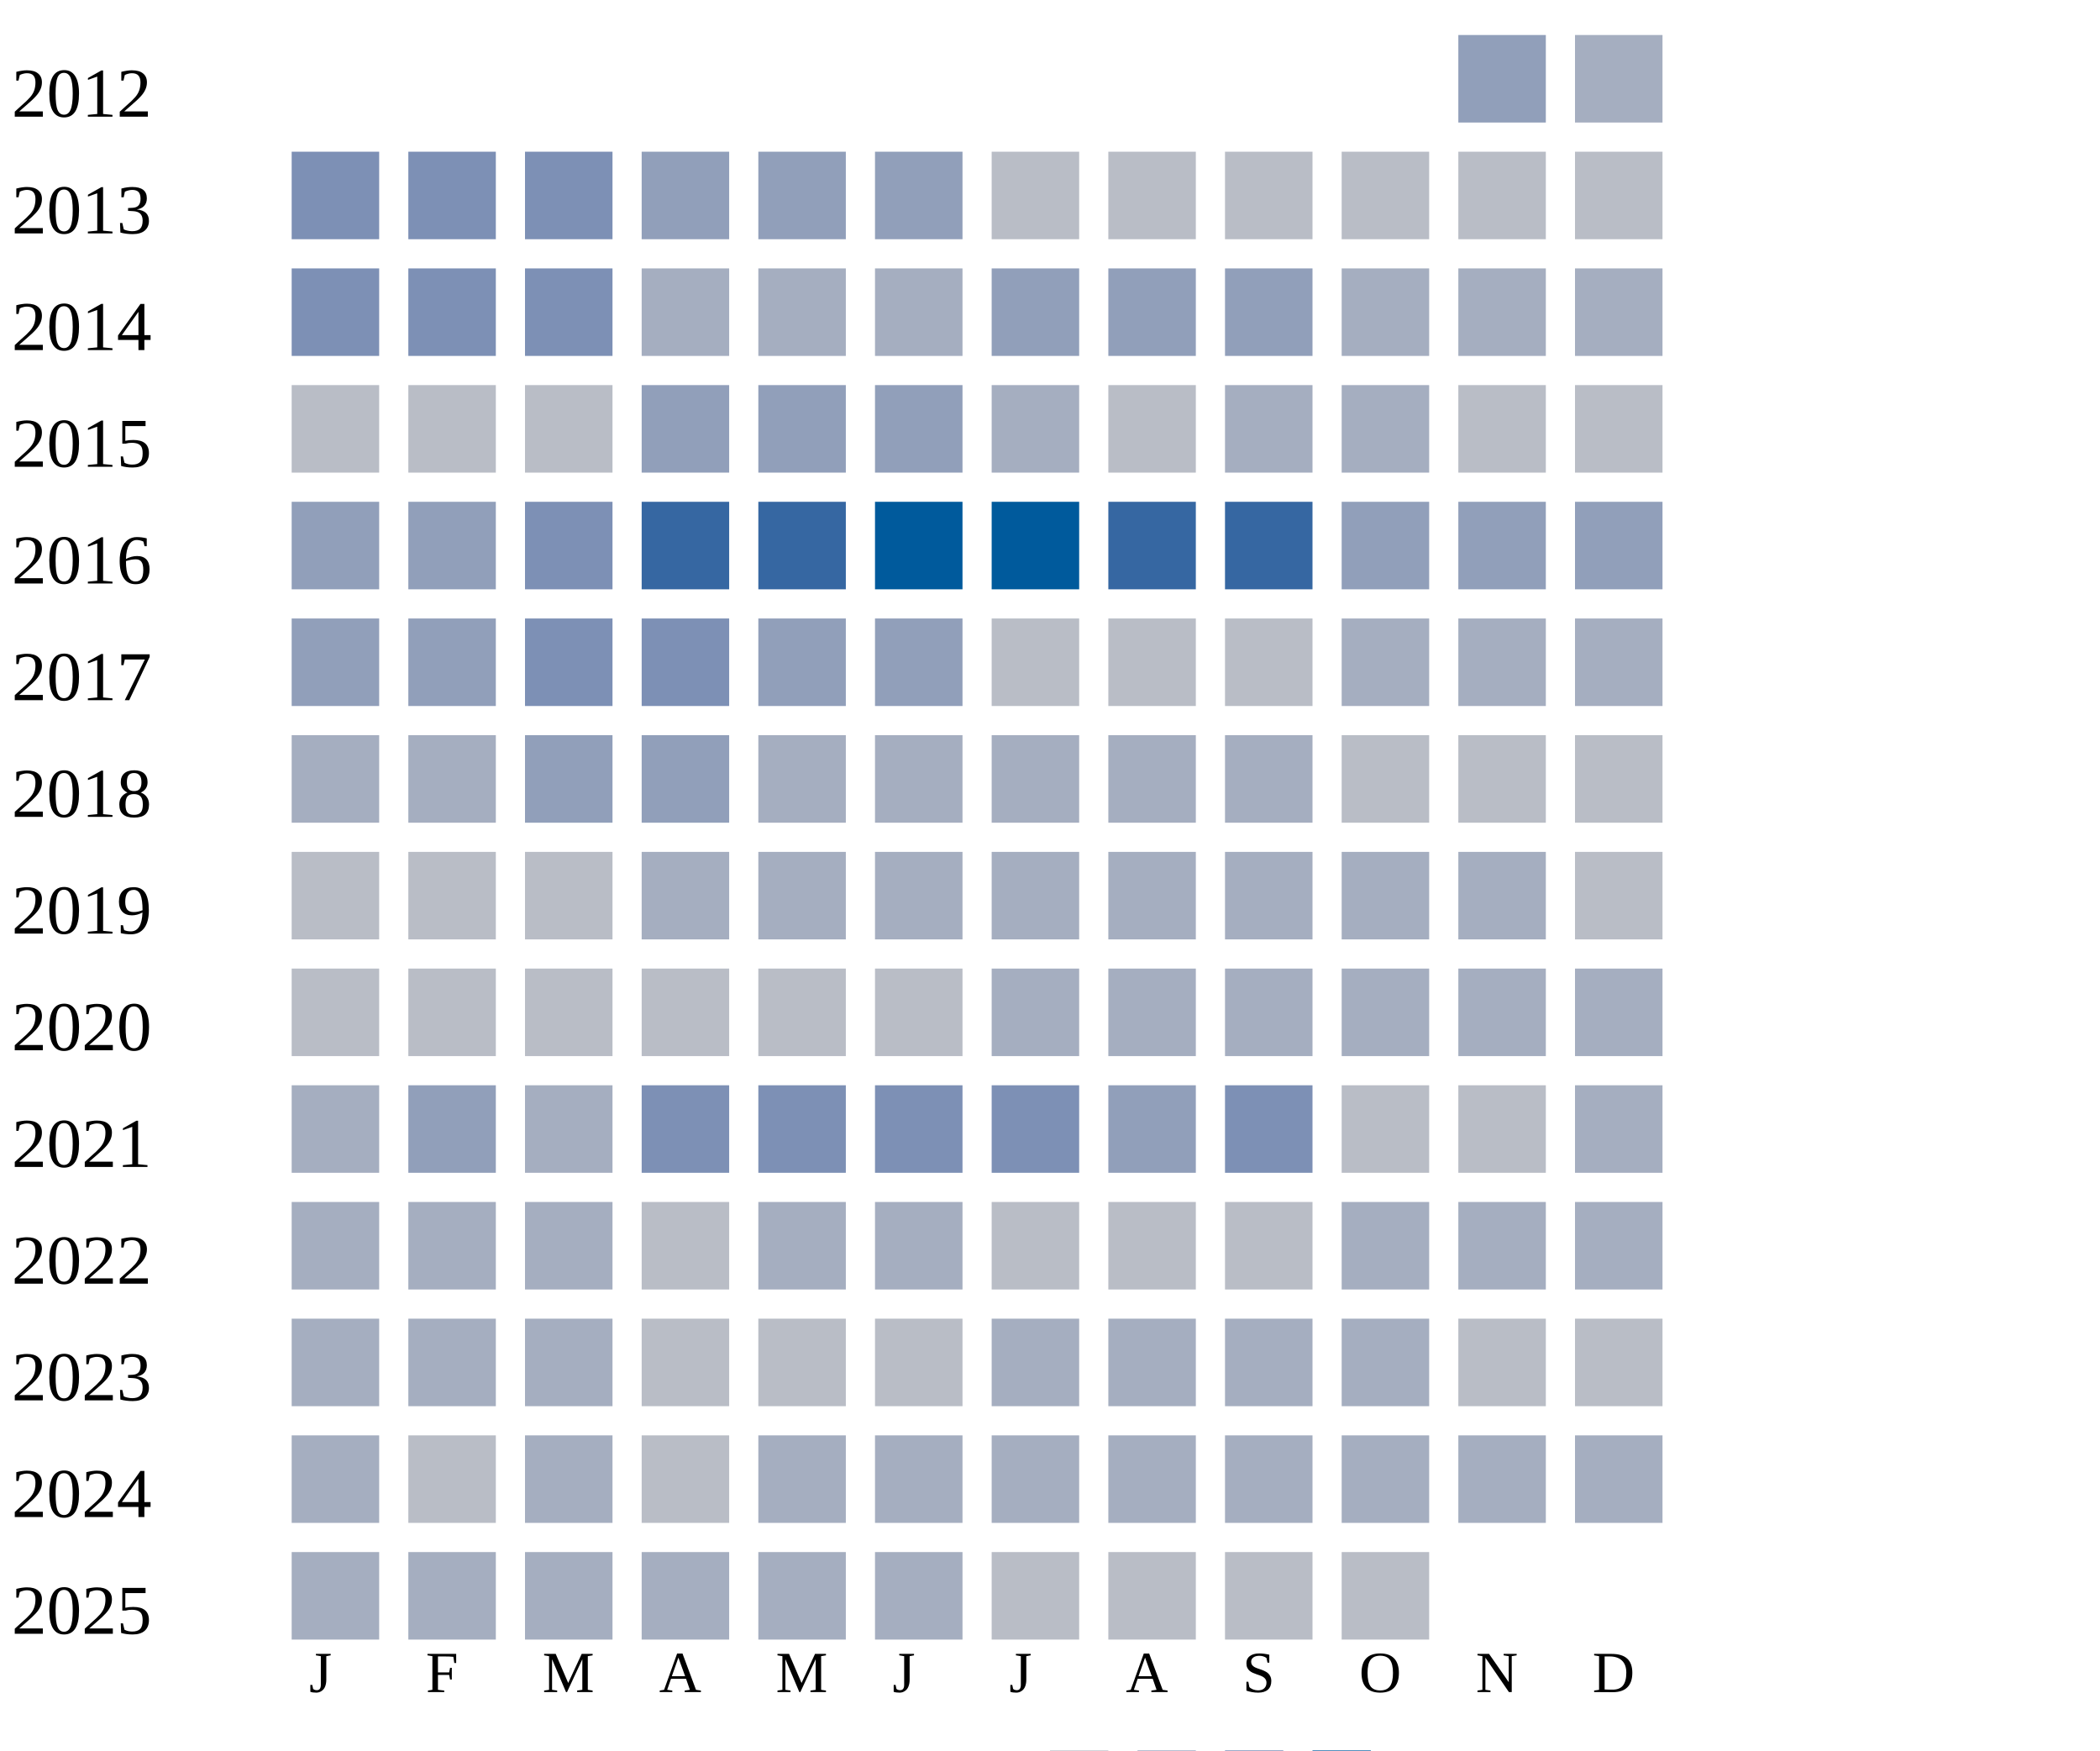
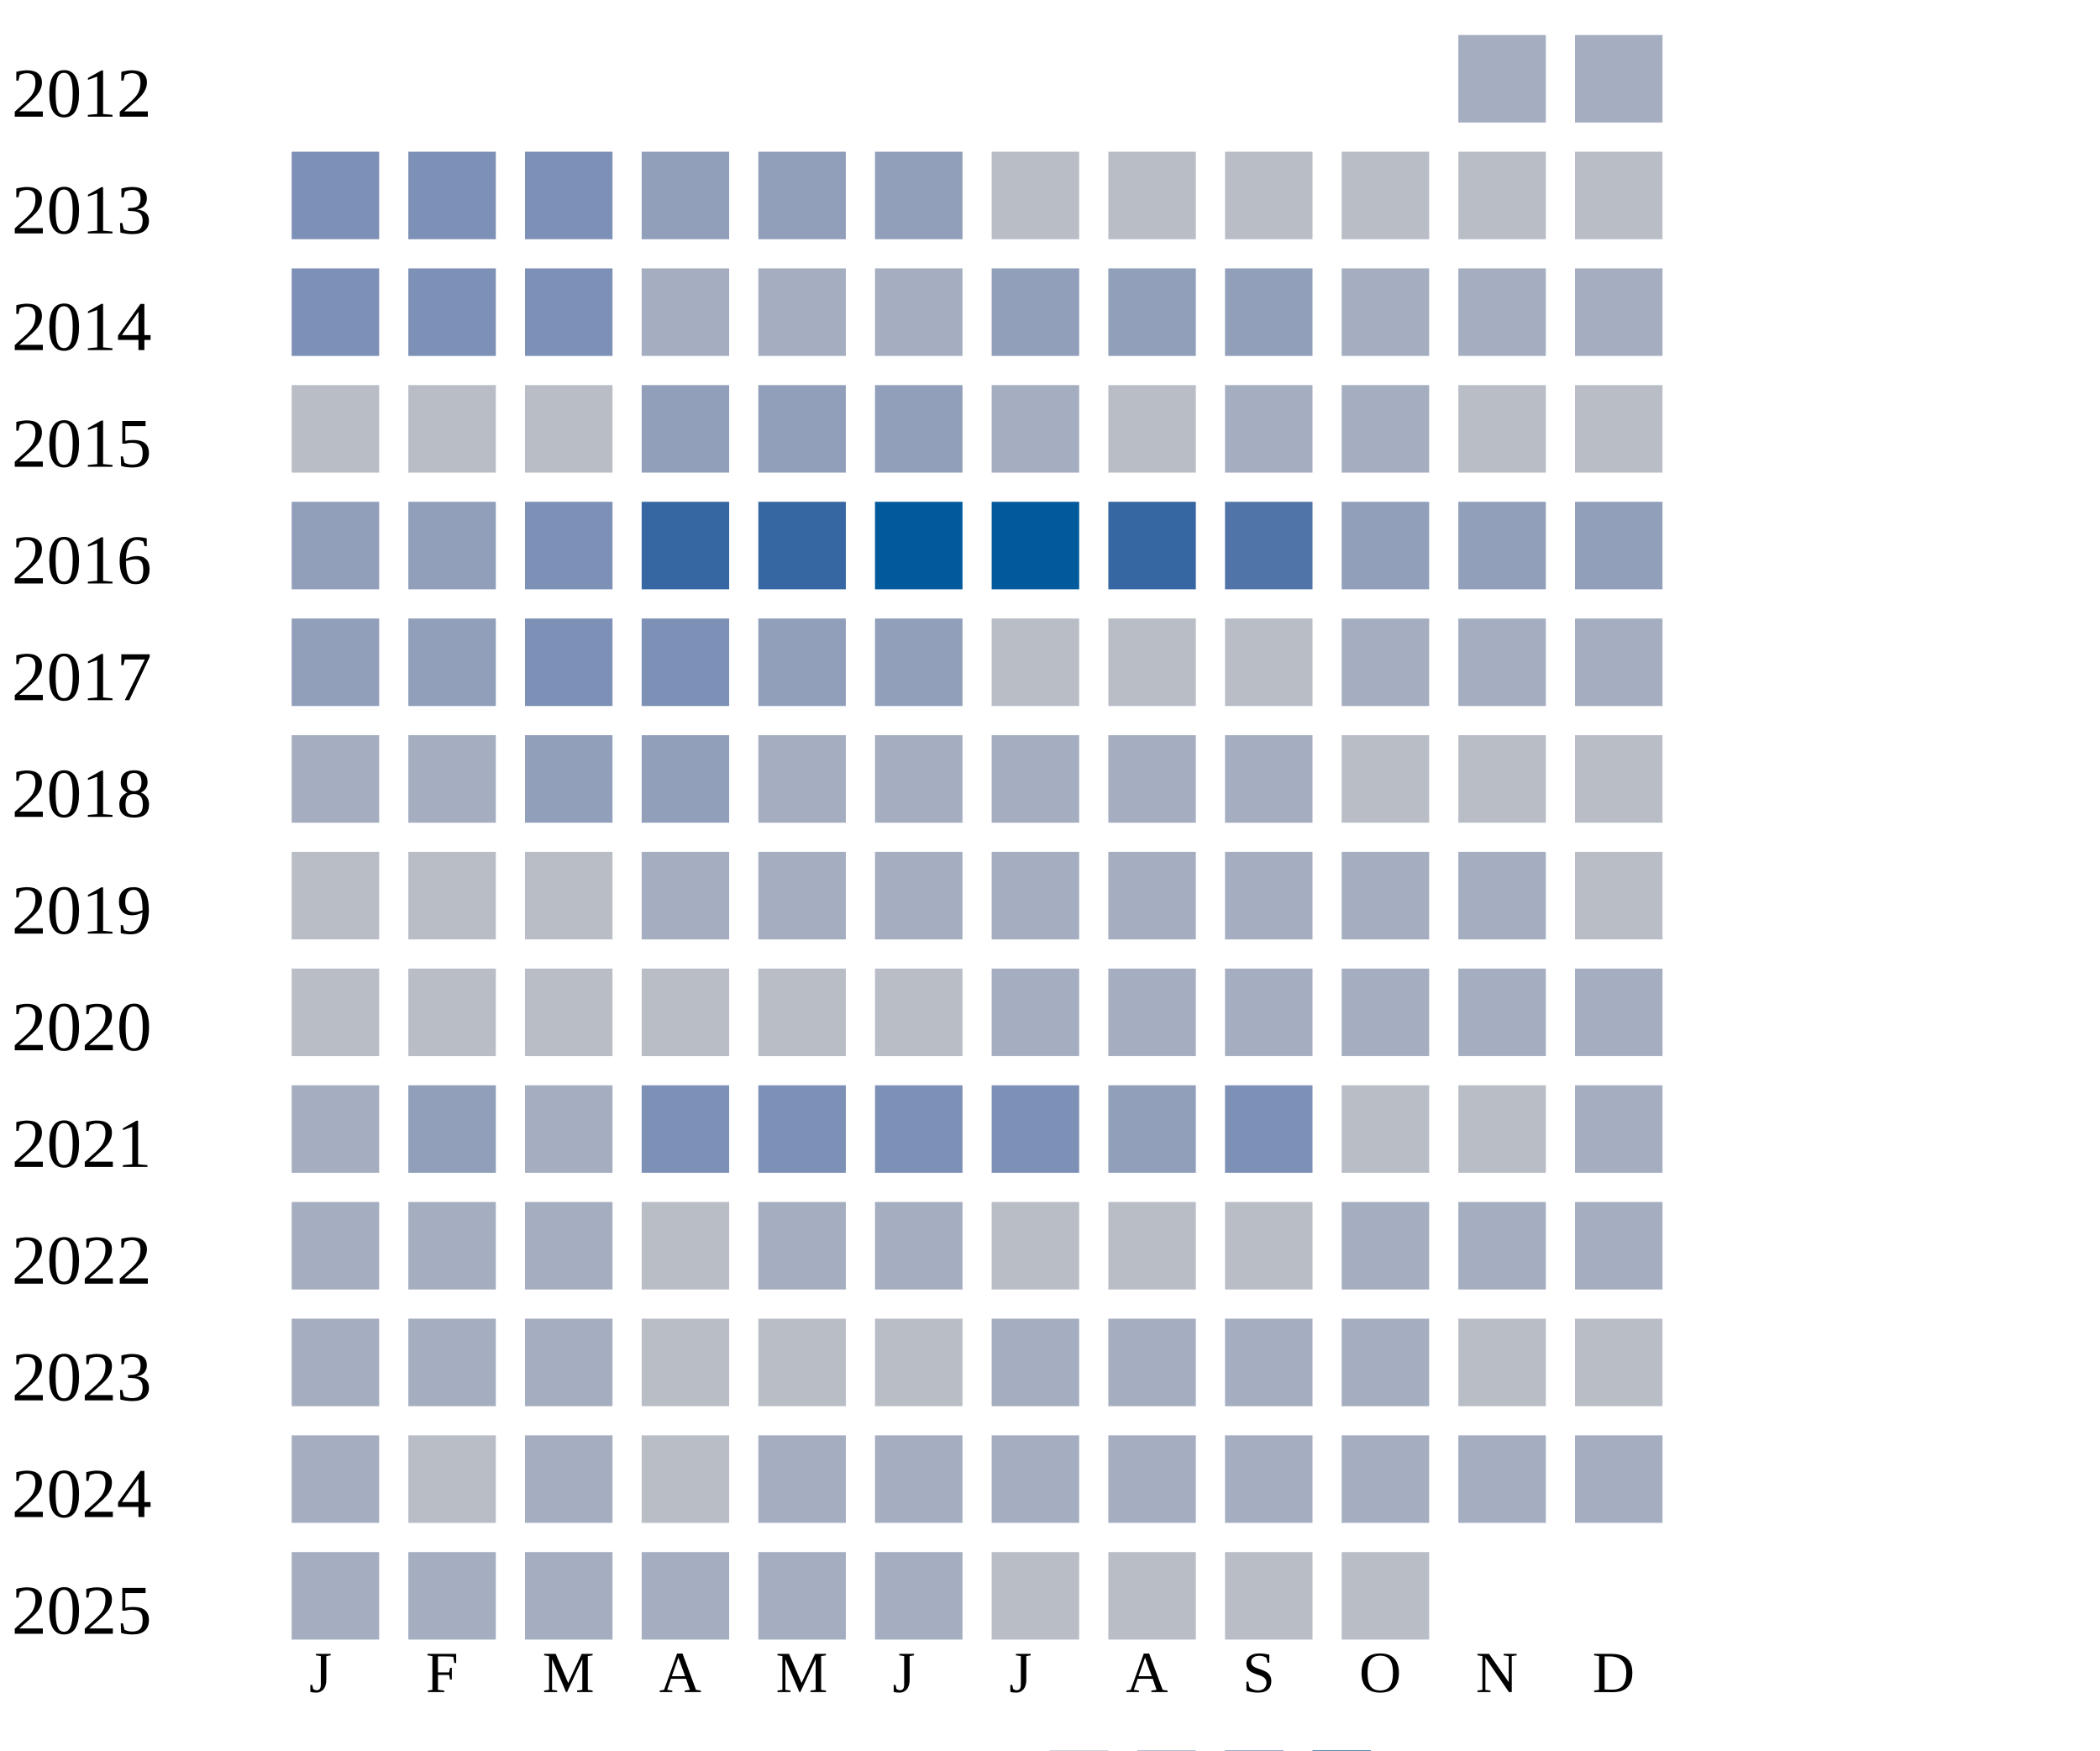
<svg xmlns="http://www.w3.org/2000/svg" width="360" height="300">
  <g transform="translate(0 0)">
    <text x="2" y="20">2012</text>
-     <rect x="250" y="6" width="15" height="15" fill="#919fba" />
+     <rect x="250" y="6" width="15" height="15" fill="#a5aec0" />
    <rect x="270" y="6" width="15" height="15" fill="#a5aec0" />
  </g>
  <g transform="translate(0 20)">
    <text x="2" y="20">2013</text>
    <rect x="50" y="6" width="15" height="15" fill="#7d90b5" />
    <rect x="70" y="6" width="15" height="15" fill="#7d90b5" />
    <rect x="90" y="6" width="15" height="15" fill="#7d90b5" />
    <rect x="110" y="6" width="15" height="15" fill="#919fba" />
    <rect x="130" y="6" width="15" height="15" fill="#919fba" />
    <rect x="150" y="6" width="15" height="15" fill="#919fba" />
    <rect x="170" y="6" width="15" height="15" fill="#b9bdc6" />
    <rect x="190" y="6" width="15" height="15" fill="#b9bdc6" />
    <rect x="210" y="6" width="15" height="15" fill="#b9bdc6" />
    <rect x="230" y="6" width="15" height="15" fill="#b9bdc6" />
    <rect x="250" y="6" width="15" height="15" fill="#b9bdc6" />
    <rect x="270" y="6" width="15" height="15" fill="#b9bdc6" />
  </g>
  <g transform="translate(0 40)">
    <text x="2" y="20">2014</text>
    <rect x="50" y="6" width="15" height="15" fill="#7d90b5" />
    <rect x="70" y="6" width="15" height="15" fill="#7d90b5" />
    <rect x="90" y="6" width="15" height="15" fill="#7d90b5" />
    <rect x="110" y="6" width="15" height="15" fill="#a5aec0" />
    <rect x="130" y="6" width="15" height="15" fill="#a5aec0" />
    <rect x="150" y="6" width="15" height="15" fill="#a5aec0" />
    <rect x="170" y="6" width="15" height="15" fill="#919fba" />
    <rect x="190" y="6" width="15" height="15" fill="#919fba" />
    <rect x="210" y="6" width="15" height="15" fill="#919fba" />
    <rect x="230" y="6" width="15" height="15" fill="#a5aec0" />
    <rect x="250" y="6" width="15" height="15" fill="#a5aec0" />
    <rect x="270" y="6" width="15" height="15" fill="#a5aec0" />
  </g>
  <g transform="translate(0 60)">
    <text x="2" y="20">2015</text>
    <rect x="50" y="6" width="15" height="15" fill="#b9bdc6" />
    <rect x="70" y="6" width="15" height="15" fill="#b9bdc6" />
    <rect x="90" y="6" width="15" height="15" fill="#b9bdc6" />
    <rect x="110" y="6" width="15" height="15" fill="#919fba" />
    <rect x="130" y="6" width="15" height="15" fill="#919fba" />
    <rect x="150" y="6" width="15" height="15" fill="#919fba" />
    <rect x="170" y="6" width="15" height="15" fill="#a5aec0" />
    <rect x="190" y="6" width="15" height="15" fill="#b9bdc6" />
    <rect x="210" y="6" width="15" height="15" fill="#a5aec0" />
    <rect x="230" y="6" width="15" height="15" fill="#a5aec0" />
    <rect x="250" y="6" width="15" height="15" fill="#b9bdc6" />
    <rect x="270" y="6" width="15" height="15" fill="#b9bdc6" />
  </g>
  <g transform="translate(0 80)">
    <text x="2" y="20">2016</text>
    <rect x="50" y="6" width="15" height="15" fill="#919fba" />
    <rect x="70" y="6" width="15" height="15" fill="#919fba" />
    <rect x="90" y="6" width="15" height="15" fill="#7d90b5" />
    <rect x="110" y="6" width="15" height="15" fill="#3667a2" />
    <rect x="130" y="6" width="15" height="15" fill="#3667a2" />
    <rect x="150" y="6" width="15" height="15" fill="#005a9c" />
    <rect x="170" y="6" width="15" height="15" fill="#005a9c" />
    <rect x="190" y="6" width="15" height="15" fill="#3667a2" />
-     <rect x="210" y="6" width="15" height="15" fill="#3667a2" />
+     <rect x="210" y="6" width="15" height="15" fill="#5174a8" />
    <rect x="230" y="6" width="15" height="15" fill="#919fba" />
    <rect x="250" y="6" width="15" height="15" fill="#919fba" />
    <rect x="270" y="6" width="15" height="15" fill="#919fba" />
  </g>
  <g transform="translate(0 100)">
    <text x="2" y="20">2017</text>
    <rect x="50" y="6" width="15" height="15" fill="#919fba" />
    <rect x="70" y="6" width="15" height="15" fill="#919fba" />
    <rect x="90" y="6" width="15" height="15" fill="#7d90b5" />
    <rect x="110" y="6" width="15" height="15" fill="#7d90b5" />
    <rect x="130" y="6" width="15" height="15" fill="#919fba" />
    <rect x="150" y="6" width="15" height="15" fill="#919fba" />
    <rect x="170" y="6" width="15" height="15" fill="#b9bdc6" />
    <rect x="190" y="6" width="15" height="15" fill="#b9bdc6" />
    <rect x="210" y="6" width="15" height="15" fill="#b9bdc6" />
    <rect x="230" y="6" width="15" height="15" fill="#a5aec0" />
    <rect x="250" y="6" width="15" height="15" fill="#a5aec0" />
    <rect x="270" y="6" width="15" height="15" fill="#a5aec0" />
  </g>
  <g transform="translate(0 120)">
    <text x="2" y="20">2018</text>
    <rect x="50" y="6" width="15" height="15" fill="#a5aec0" />
    <rect x="70" y="6" width="15" height="15" fill="#a5aec0" />
    <rect x="90" y="6" width="15" height="15" fill="#919fba" />
    <rect x="110" y="6" width="15" height="15" fill="#919fba" />
    <rect x="130" y="6" width="15" height="15" fill="#a5aec0" />
    <rect x="150" y="6" width="15" height="15" fill="#a5aec0" />
    <rect x="170" y="6" width="15" height="15" fill="#a5aec0" />
    <rect x="190" y="6" width="15" height="15" fill="#a5aec0" />
    <rect x="210" y="6" width="15" height="15" fill="#a5aec0" />
    <rect x="230" y="6" width="15" height="15" fill="#b9bdc6" />
    <rect x="250" y="6" width="15" height="15" fill="#b9bdc6" />
    <rect x="270" y="6" width="15" height="15" fill="#b9bdc6" />
  </g>
  <g transform="translate(0 140)">
    <text x="2" y="20">2019</text>
    <rect x="50" y="6" width="15" height="15" fill="#b9bdc6" />
    <rect x="70" y="6" width="15" height="15" fill="#b9bdc6" />
    <rect x="90" y="6" width="15" height="15" fill="#b9bdc6" />
    <rect x="110" y="6" width="15" height="15" fill="#a5aec0" />
    <rect x="130" y="6" width="15" height="15" fill="#a5aec0" />
    <rect x="150" y="6" width="15" height="15" fill="#a5aec0" />
    <rect x="170" y="6" width="15" height="15" fill="#a5aec0" />
    <rect x="190" y="6" width="15" height="15" fill="#a5aec0" />
    <rect x="210" y="6" width="15" height="15" fill="#a5aec0" />
    <rect x="230" y="6" width="15" height="15" fill="#a5aec0" />
    <rect x="250" y="6" width="15" height="15" fill="#a5aec0" />
    <rect x="270" y="6" width="15" height="15" fill="#b9bdc6" />
  </g>
  <g transform="translate(0 160)">
    <text x="2" y="20">2020</text>
    <rect x="50" y="6" width="15" height="15" fill="#b9bdc6" />
    <rect x="70" y="6" width="15" height="15" fill="#b9bdc6" />
    <rect x="90" y="6" width="15" height="15" fill="#b9bdc6" />
    <rect x="110" y="6" width="15" height="15" fill="#b9bdc6" />
    <rect x="130" y="6" width="15" height="15" fill="#b9bdc6" />
    <rect x="150" y="6" width="15" height="15" fill="#b9bdc6" />
    <rect x="170" y="6" width="15" height="15" fill="#a5aec0" />
    <rect x="190" y="6" width="15" height="15" fill="#a5aec0" />
    <rect x="210" y="6" width="15" height="15" fill="#a5aec0" />
    <rect x="230" y="6" width="15" height="15" fill="#a5aec0" />
    <rect x="250" y="6" width="15" height="15" fill="#a5aec0" />
    <rect x="270" y="6" width="15" height="15" fill="#a5aec0" />
  </g>
  <g transform="translate(0 180)">
    <text x="2" y="20">2021</text>
    <rect x="50" y="6" width="15" height="15" fill="#a5aec0" />
    <rect x="70" y="6" width="15" height="15" fill="#919fba" />
    <rect x="90" y="6" width="15" height="15" fill="#a5aec0" />
    <rect x="110" y="6" width="15" height="15" fill="#7d90b5" />
    <rect x="130" y="6" width="15" height="15" fill="#7d90b5" />
    <rect x="150" y="6" width="15" height="15" fill="#7d90b5" />
    <rect x="170" y="6" width="15" height="15" fill="#7d90b5" />
    <rect x="190" y="6" width="15" height="15" fill="#919fba" />
    <rect x="210" y="6" width="15" height="15" fill="#7d90b5" />
    <rect x="230" y="6" width="15" height="15" fill="#b9bdc6" />
    <rect x="250" y="6" width="15" height="15" fill="#b9bdc6" />
    <rect x="270" y="6" width="15" height="15" fill="#a5aec0" />
  </g>
  <g transform="translate(0 200)">
    <text x="2" y="20">2022</text>
    <rect x="50" y="6" width="15" height="15" fill="#a5aec0" />
    <rect x="70" y="6" width="15" height="15" fill="#a5aec0" />
    <rect x="90" y="6" width="15" height="15" fill="#a5aec0" />
    <rect x="110" y="6" width="15" height="15" fill="#b9bdc6" />
    <rect x="130" y="6" width="15" height="15" fill="#a5aec0" />
    <rect x="150" y="6" width="15" height="15" fill="#a5aec0" />
    <rect x="170" y="6" width="15" height="15" fill="#b9bdc6" />
    <rect x="190" y="6" width="15" height="15" fill="#b9bdc6" />
    <rect x="210" y="6" width="15" height="15" fill="#b9bdc6" />
    <rect x="230" y="6" width="15" height="15" fill="#a5aec0" />
    <rect x="250" y="6" width="15" height="15" fill="#a5aec0" />
    <rect x="270" y="6" width="15" height="15" fill="#a5aec0" />
  </g>
  <g transform="translate(0 220)">
    <text x="2" y="20">2023</text>
    <rect x="50" y="6" width="15" height="15" fill="#a5aec0" />
    <rect x="70" y="6" width="15" height="15" fill="#a5aec0" />
    <rect x="90" y="6" width="15" height="15" fill="#a5aec0" />
    <rect x="110" y="6" width="15" height="15" fill="#b9bdc6" />
    <rect x="130" y="6" width="15" height="15" fill="#b9bdc6" />
    <rect x="150" y="6" width="15" height="15" fill="#b9bdc6" />
    <rect x="170" y="6" width="15" height="15" fill="#a5aec0" />
    <rect x="190" y="6" width="15" height="15" fill="#a5aec0" />
    <rect x="210" y="6" width="15" height="15" fill="#a5aec0" />
    <rect x="230" y="6" width="15" height="15" fill="#a5aec0" />
    <rect x="250" y="6" width="15" height="15" fill="#b9bdc6" />
    <rect x="270" y="6" width="15" height="15" fill="#b9bdc6" />
  </g>
  <g transform="translate(0 240)">
    <text x="2" y="20">2024</text>
    <rect x="50" y="6" width="15" height="15" fill="#a5aec0" />
    <rect x="70" y="6" width="15" height="15" fill="#b9bdc6" />
    <rect x="90" y="6" width="15" height="15" fill="#a5aec0" />
    <rect x="110" y="6" width="15" height="15" fill="#b9bdc6" />
    <rect x="130" y="6" width="15" height="15" fill="#a5aec0" />
    <rect x="150" y="6" width="15" height="15" fill="#a5aec0" />
    <rect x="170" y="6" width="15" height="15" fill="#a5aec0" />
    <rect x="190" y="6" width="15" height="15" fill="#a5aec0" />
    <rect x="210" y="6" width="15" height="15" fill="#a5aec0" />
    <rect x="230" y="6" width="15" height="15" fill="#a5aec0" />
    <rect x="250" y="6" width="15" height="15" fill="#a5aec0" />
    <rect x="270" y="6" width="15" height="15" fill="#a5aec0" />
  </g>
  <g transform="translate(0 260)">
    <text x="2" y="20">2025</text>
    <rect x="50" y="6" width="15" height="15" fill="#a5aec0" />
    <rect x="70" y="6" width="15" height="15" fill="#a5aec0" />
    <rect x="90" y="6" width="15" height="15" fill="#a5aec0" />
    <rect x="110" y="6" width="15" height="15" fill="#a5aec0" />
    <rect x="130" y="6" width="15" height="15" fill="#a5aec0" />
    <rect x="150" y="6" width="15" height="15" fill="#a5aec0" />
    <rect x="170" y="6" width="15" height="15" fill="#b9bdc6" />
    <rect x="190" y="6" width="15" height="15" fill="#b9bdc6" />
    <rect x="210" y="6" width="15" height="15" fill="#b9bdc6" />
    <rect x="230" y="6" width="15" height="15" fill="#b9bdc6" />
  </g>
  <text style="font-size: 10px; text-align: center" x="53" y="290">J</text>
  <text style="font-size: 10px; text-align: center" x="73" y="290">F</text>
  <text style="font-size: 10px; text-align: center" x="93" y="290">M</text>
  <text style="font-size: 10px; text-align: center" x="113" y="290">A</text>
  <text style="font-size: 10px; text-align: center" x="133" y="290">M</text>
  <text style="font-size: 10px; text-align: center" x="153" y="290">J</text>
  <text style="font-size: 10px; text-align: center" x="173" y="290">J</text>
  <text style="font-size: 10px; text-align: center" x="193" y="290">A</text>
  <text style="font-size: 10px; text-align: center" x="213" y="290">S</text>
  <text style="font-size: 10px; text-align: center" x="233" y="290">O</text>
  <text style="font-size: 10px; text-align: center" x="253" y="290">N</text>
  <text style="font-size: 10px; text-align: center" x="273" y="290">D</text>
  <text style="font-size: 10px;" x="155" y="309">Less</text>
  <rect fill="#b9bdc6" width="10" height="10" x="180" y="300" />
  <rect fill="#919fba" width="10" height="10" x="195" y="300" />
  <rect fill="#6882ae" width="10" height="10" x="210" y="300" />
  <rect fill="#005a9c" width="10" height="10" x="225" y="300" />
  <text x="240" y="309" style="font-size: 10px;">More</text>
</svg>
